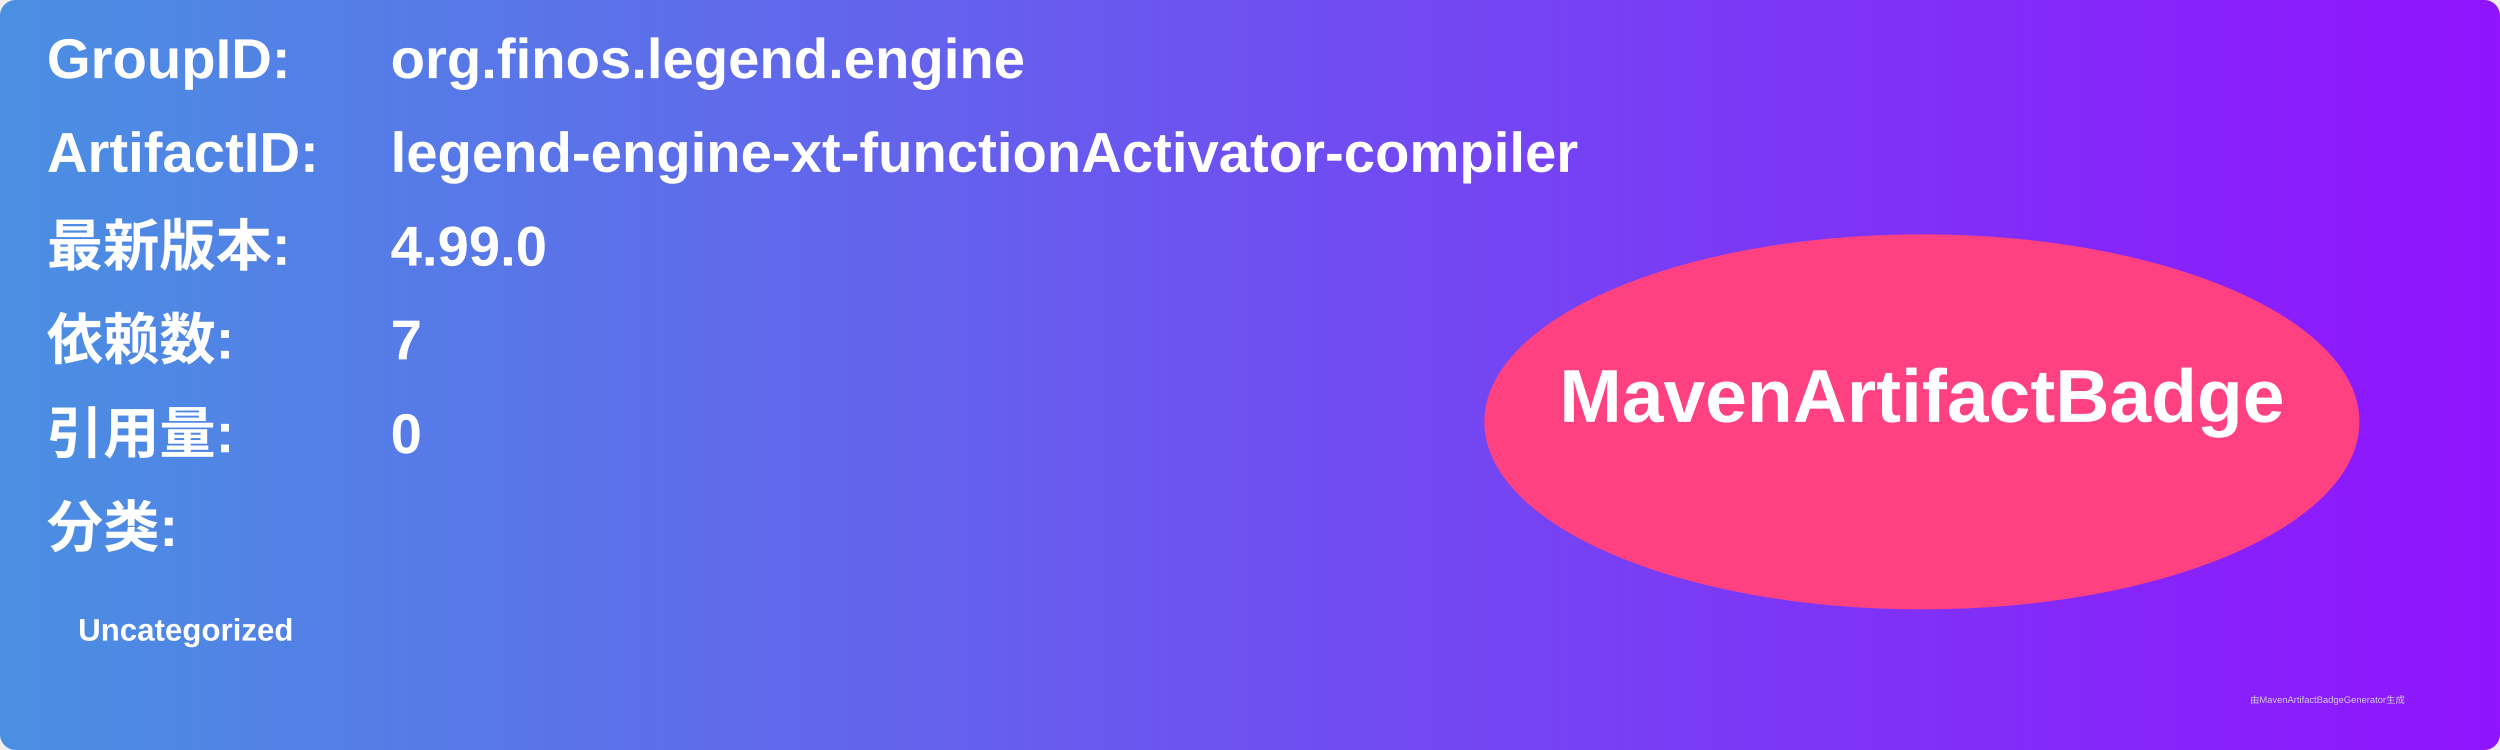
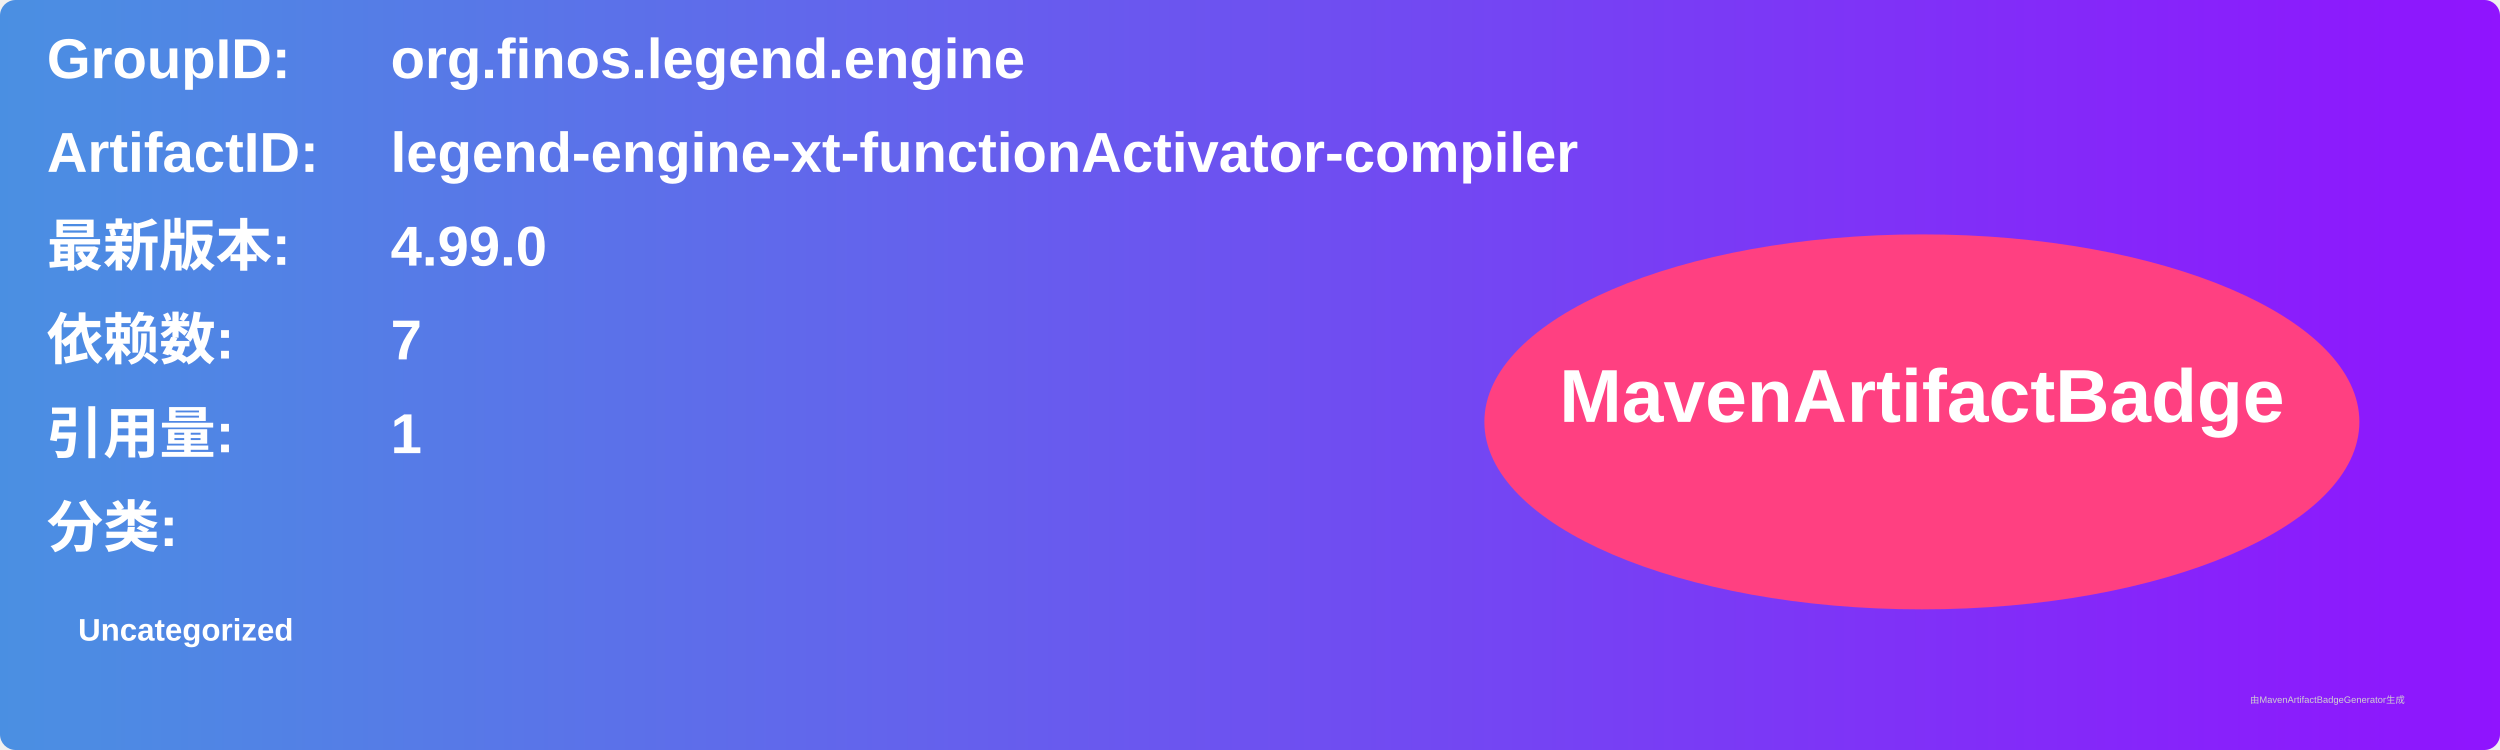
<svg xmlns="http://www.w3.org/2000/svg" width="800" height="240" viewBox="0 0 800 240">
  <linearGradient id="grad" x1="0%" y1="0%" x2="100%" y2="0%">
    <stop offset="0%" stop-color="#4a90e2" />
    <stop offset="100%" stop-color="#9013fe" />
  </linearGradient>
  <rect width="100%" height="100%" rx="5" ry="5" fill="url(#grad)" />
  <g transform="translate(15, 15)">
    <text x="0" y="10" font-family="Arial" font-size="18" fill="white" font-weight="bold" width="260">GroupID:</text>
    <text x="110" y="10" font-family="Arial" font-size="18" fill="white" font-weight="bold" width="460">org.finos.legend.engine</text>
    <text x="0" y="40" font-family="Arial" font-size="18" fill="white" font-weight="bold" width="260">ArtifactID:</text>
    <text x="110" y="40" font-family="Arial" font-size="18" fill="white" font-weight="bold" width="460">legend-engine-xt-functionActivator-compiler</text>
    <text x="0" y="70" font-family="Arial" font-size="18" fill="white" font-weight="bold">最新版本:</text>
    <text x="110" y="70" font-family="Arial" font-size="18" fill="white" font-weight="bold">
      <tspan font-weight="bold">4.99.0</tspan>
    </text>
    <text x="0" y="100" font-family="Arial" font-size="18" fill="white" font-weight="bold">依赖数: </text>
    <text x="110" y="100" font-family="Arial" font-size="18" fill="white">
      <tspan font-weight="bold">7</tspan>
    </text>
    <text x="0" y="130" font-family="Arial" font-size="18" fill="white" font-weight="bold">引用量: </text>
    <text x="110" y="130" font-family="Arial" font-size="18" fill="white">
-       <tspan font-weight="bold">0</tspan>
+       <tspan font-weight="bold">1</tspan>
    </text>
    <text x="0" y="160" font-family="Arial" font-size="18" fill="white" font-weight="bold">分类:</text>
    <text x="10" y="190" font-family="Arial" font-size="10" fill="white">
      <tspan font-weight="bold">Uncategorized</tspan>
    </text>
    <ellipse cx="600" cy="120" rx="140" ry="60" fill="#ff4081" />
    <text x="600" y="120" text-anchor="middle" font-family="Arial" font-size="24" fill="white" font-weight="bold">MavenArtifactBadge</text>
  </g>
  <text x="720" y="225" font-family="Arial" font-size="3" fill="#d0d0d0">由MavenArtifactBadgeGenerator生成</text>
</svg>
